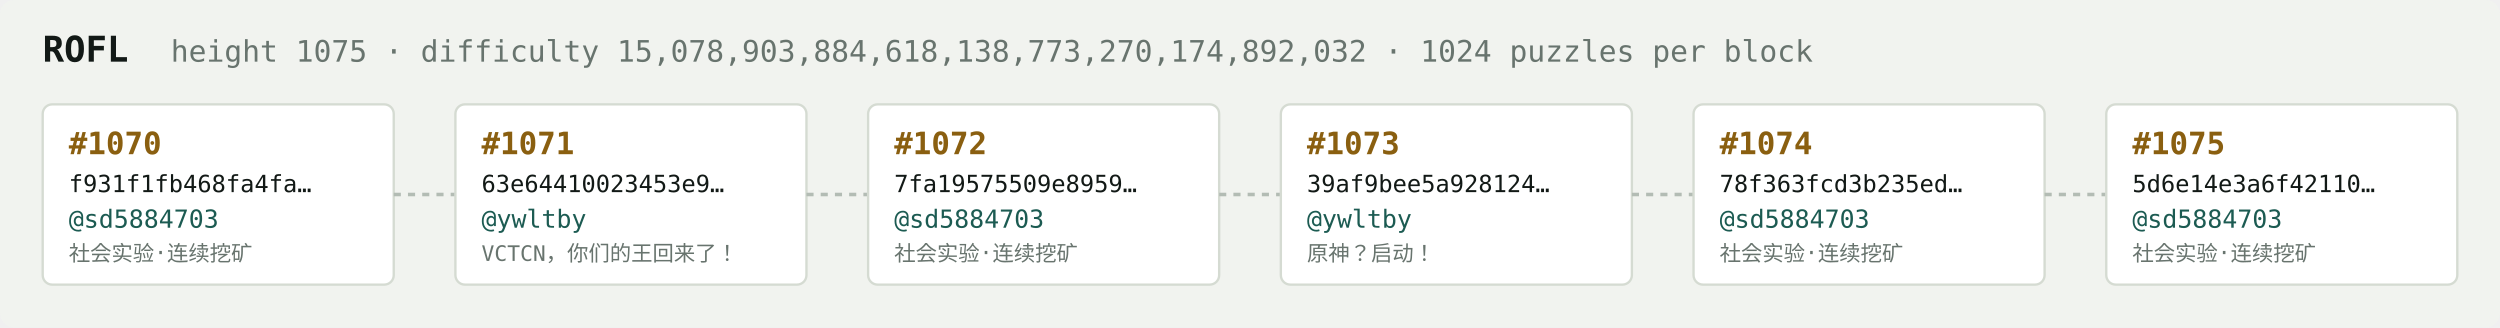
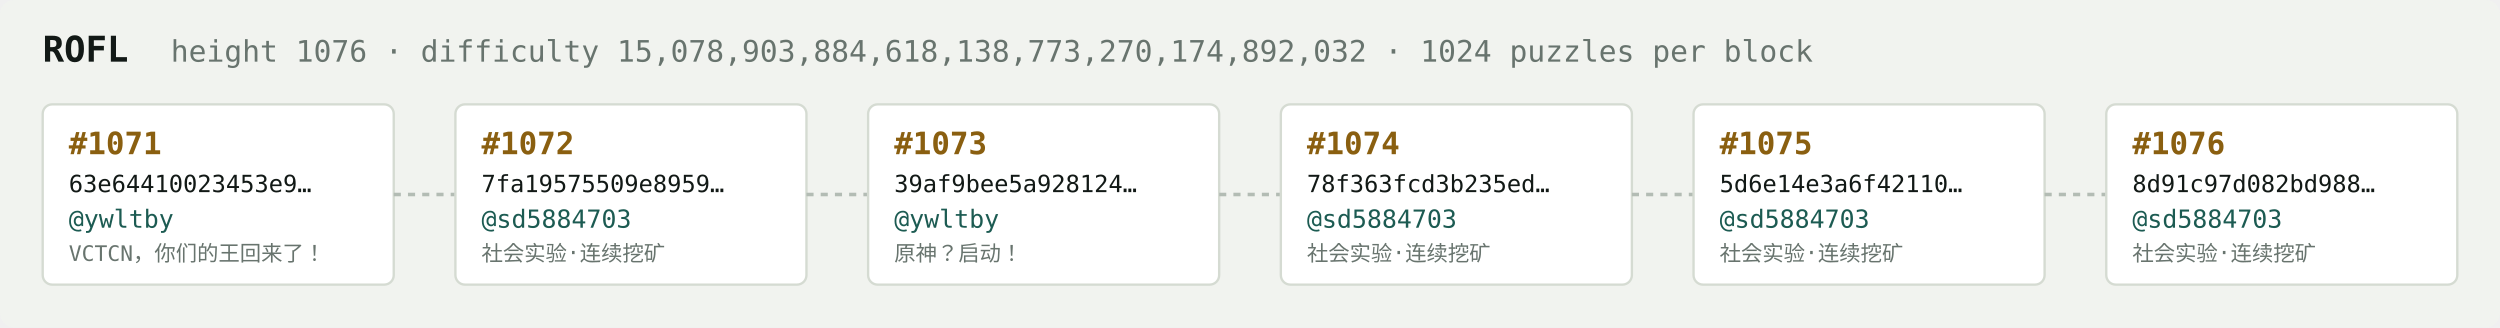
<svg xmlns="http://www.w3.org/2000/svg" width="1054" height="138" viewBox="0 0 1054 138" font-family="ui-monospace,SFMono-Regular,Menlo,monospace">
  <rect fill="#f1f3ef" width="1054" height="138" rx="6" />
  <text x="18" y="26" fill="#121916" font-size="15" font-weight="700">ROFL</text>
-   <text x="72" y="26" fill="#68746e" font-size="12.5">height 1075 · difficulty 15,078,903,884,618,138,773,270,174,892,032 · 1024 puzzles per block</text>
+   <text x="72" y="26" fill="#68746e" font-size="12.5">height 1076 · difficulty 15,078,903,884,618,138,773,270,174,892,032 · 1024 puzzles per block</text>
  <rect x="18" y="44" width="148" height="76" rx="4" fill="#ffffff" stroke="#d5dbd2" stroke-width="1" />
-   <text x="29" y="65" fill="#8a5f10" font-size="13" font-weight="700">#1070</text>
-   <text x="29" y="81" fill="#121916" font-size="10">f931f1fb468fa4fa…</text>
-   <text x="29" y="96" fill="#1c5b52" font-size="10.5">@sd5884703</text>
-   <text x="29" y="110" fill="#68746e" font-size="9">社会实验·连续挖矿</text>
+   <text x="29" y="65" fill="#8a5f10" font-size="13" font-weight="700">#1071</text>
+   <text x="29" y="81" fill="#121916" font-size="10">63e64410023453e9…</text>
+   <text x="29" y="96" fill="#1c5b52" font-size="10.5">@ywltby</text>
+   <text x="29" y="110" fill="#68746e" font-size="9">VCTCN，你们的王回来了！</text>
  <line x1="166" y1="82.0" x2="192" y2="82.0" stroke="#b3bcb4" stroke-width="1.5" stroke-dasharray="3 3" />
  <rect x="192" y="44" width="148" height="76" rx="4" fill="#ffffff" stroke="#d5dbd2" stroke-width="1" />
-   <text x="203" y="65" fill="#8a5f10" font-size="13" font-weight="700">#1071</text>
-   <text x="203" y="81" fill="#121916" font-size="10">63e64410023453e9…</text>
-   <text x="203" y="96" fill="#1c5b52" font-size="10.5">@ywltby</text>
-   <text x="203" y="110" fill="#68746e" font-size="9">VCTCN，你们的王回来了！</text>
+   <text x="203" y="65" fill="#8a5f10" font-size="13" font-weight="700">#1072</text>
+   <text x="203" y="81" fill="#121916" font-size="10">7fa19575509e8959…</text>
+   <text x="203" y="96" fill="#1c5b52" font-size="10.5">@sd5884703</text>
+   <text x="203" y="110" fill="#68746e" font-size="9">社会实验·连续挖矿</text>
  <line x1="340" y1="82.0" x2="366" y2="82.0" stroke="#b3bcb4" stroke-width="1.5" stroke-dasharray="3 3" />
  <rect x="366" y="44" width="148" height="76" rx="4" fill="#ffffff" stroke="#d5dbd2" stroke-width="1" />
-   <text x="377" y="65" fill="#8a5f10" font-size="13" font-weight="700">#1072</text>
-   <text x="377" y="81" fill="#121916" font-size="10">7fa19575509e8959…</text>
-   <text x="377" y="96" fill="#1c5b52" font-size="10.5">@sd5884703</text>
-   <text x="377" y="110" fill="#68746e" font-size="9">社会实验·连续挖矿</text>
+   <text x="377" y="65" fill="#8a5f10" font-size="13" font-weight="700">#1073</text>
+   <text x="377" y="81" fill="#121916" font-size="10">39af9bee5a928124…</text>
+   <text x="377" y="96" fill="#1c5b52" font-size="10.5">@ywltby</text>
+   <text x="377" y="110" fill="#68746e" font-size="9">原神？启动！</text>
  <line x1="514" y1="82.0" x2="540" y2="82.0" stroke="#b3bcb4" stroke-width="1.5" stroke-dasharray="3 3" />
  <rect x="540" y="44" width="148" height="76" rx="4" fill="#ffffff" stroke="#d5dbd2" stroke-width="1" />
-   <text x="551" y="65" fill="#8a5f10" font-size="13" font-weight="700">#1073</text>
-   <text x="551" y="81" fill="#121916" font-size="10">39af9bee5a928124…</text>
-   <text x="551" y="96" fill="#1c5b52" font-size="10.5">@ywltby</text>
-   <text x="551" y="110" fill="#68746e" font-size="9">原神？启动！</text>
+   <text x="551" y="65" fill="#8a5f10" font-size="13" font-weight="700">#1074</text>
+   <text x="551" y="81" fill="#121916" font-size="10">78f363fcd3b235ed…</text>
+   <text x="551" y="96" fill="#1c5b52" font-size="10.5">@sd5884703</text>
+   <text x="551" y="110" fill="#68746e" font-size="9">社会实验·连续挖矿</text>
  <line x1="688" y1="82.0" x2="714" y2="82.0" stroke="#b3bcb4" stroke-width="1.5" stroke-dasharray="3 3" />
  <rect x="714" y="44" width="148" height="76" rx="4" fill="#ffffff" stroke="#d5dbd2" stroke-width="1" />
-   <text x="725" y="65" fill="#8a5f10" font-size="13" font-weight="700">#1074</text>
-   <text x="725" y="81" fill="#121916" font-size="10">78f363fcd3b235ed…</text>
+   <text x="725" y="65" fill="#8a5f10" font-size="13" font-weight="700">#1075</text>
+   <text x="725" y="81" fill="#121916" font-size="10">5d6e14e3a6f42110…</text>
  <text x="725" y="96" fill="#1c5b52" font-size="10.5">@sd5884703</text>
  <text x="725" y="110" fill="#68746e" font-size="9">社会实验·连续挖矿</text>
  <line x1="862" y1="82.0" x2="888" y2="82.0" stroke="#b3bcb4" stroke-width="1.5" stroke-dasharray="3 3" />
  <rect x="888" y="44" width="148" height="76" rx="4" fill="#ffffff" stroke="#d5dbd2" stroke-width="1" />
-   <text x="899" y="65" fill="#8a5f10" font-size="13" font-weight="700">#1075</text>
-   <text x="899" y="81" fill="#121916" font-size="10">5d6e14e3a6f42110…</text>
+   <text x="899" y="65" fill="#8a5f10" font-size="13" font-weight="700">#1076</text>
+   <text x="899" y="81" fill="#121916" font-size="10">8d91c97d082bd988…</text>
  <text x="899" y="96" fill="#1c5b52" font-size="10.5">@sd5884703</text>
  <text x="899" y="110" fill="#68746e" font-size="9">社会实验·连续挖矿</text>
</svg>
